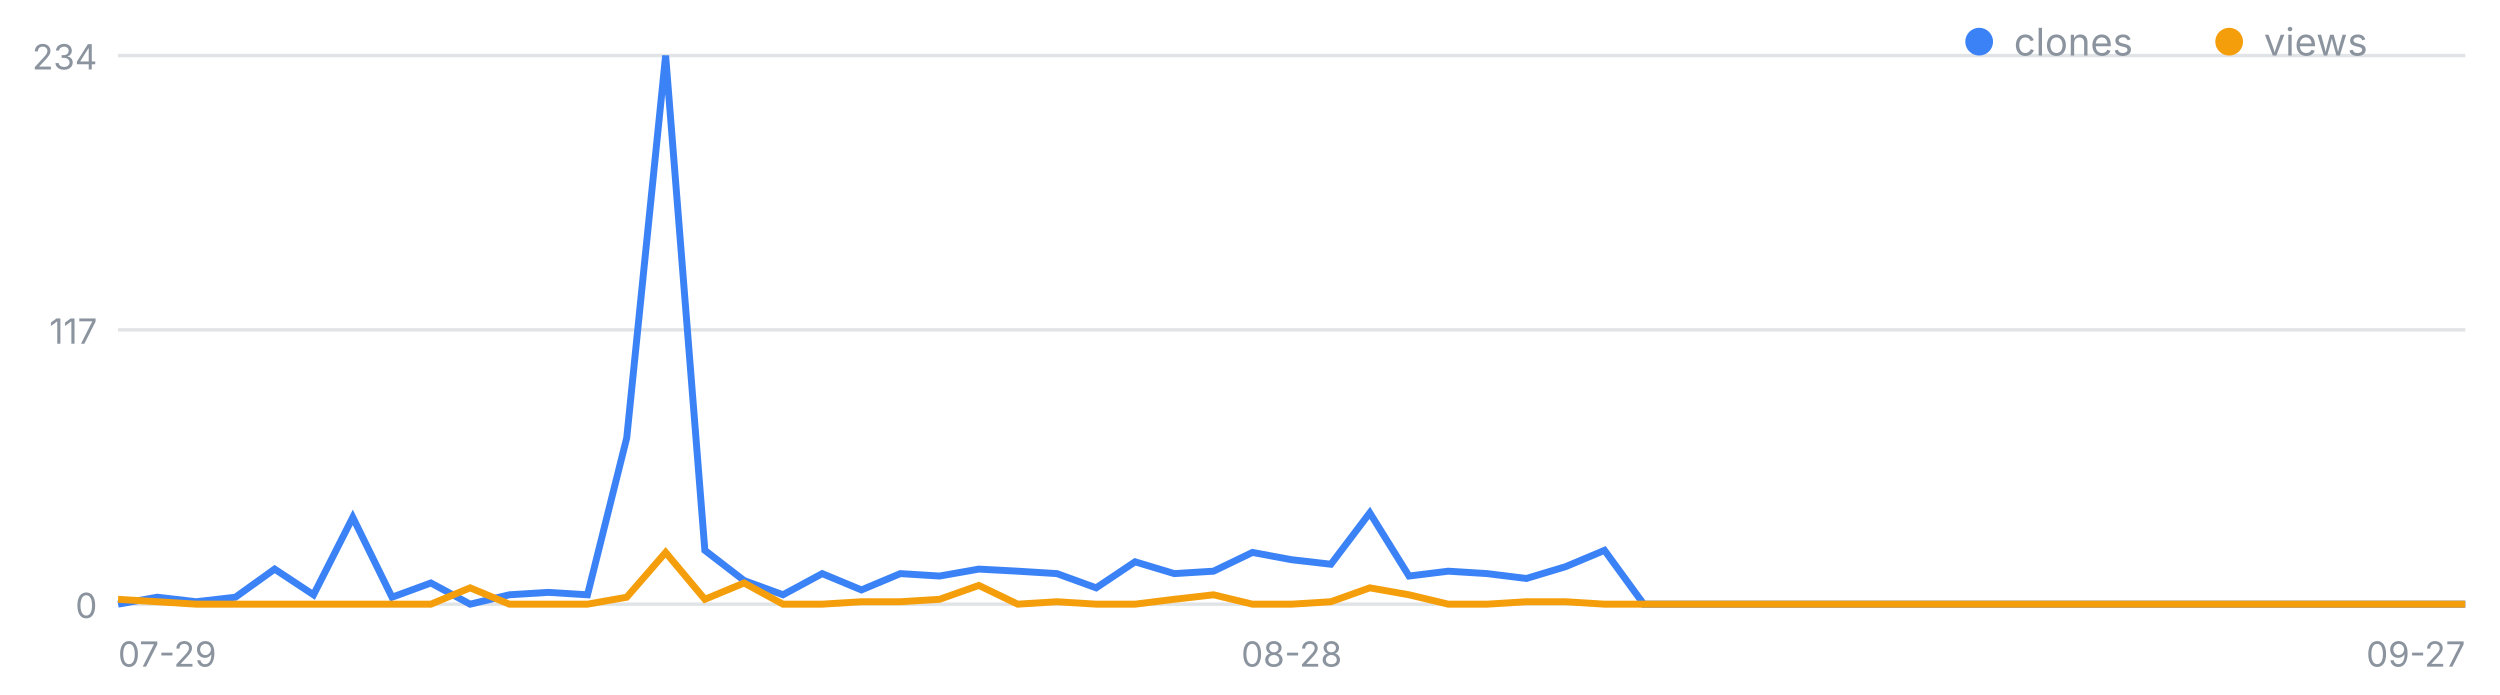
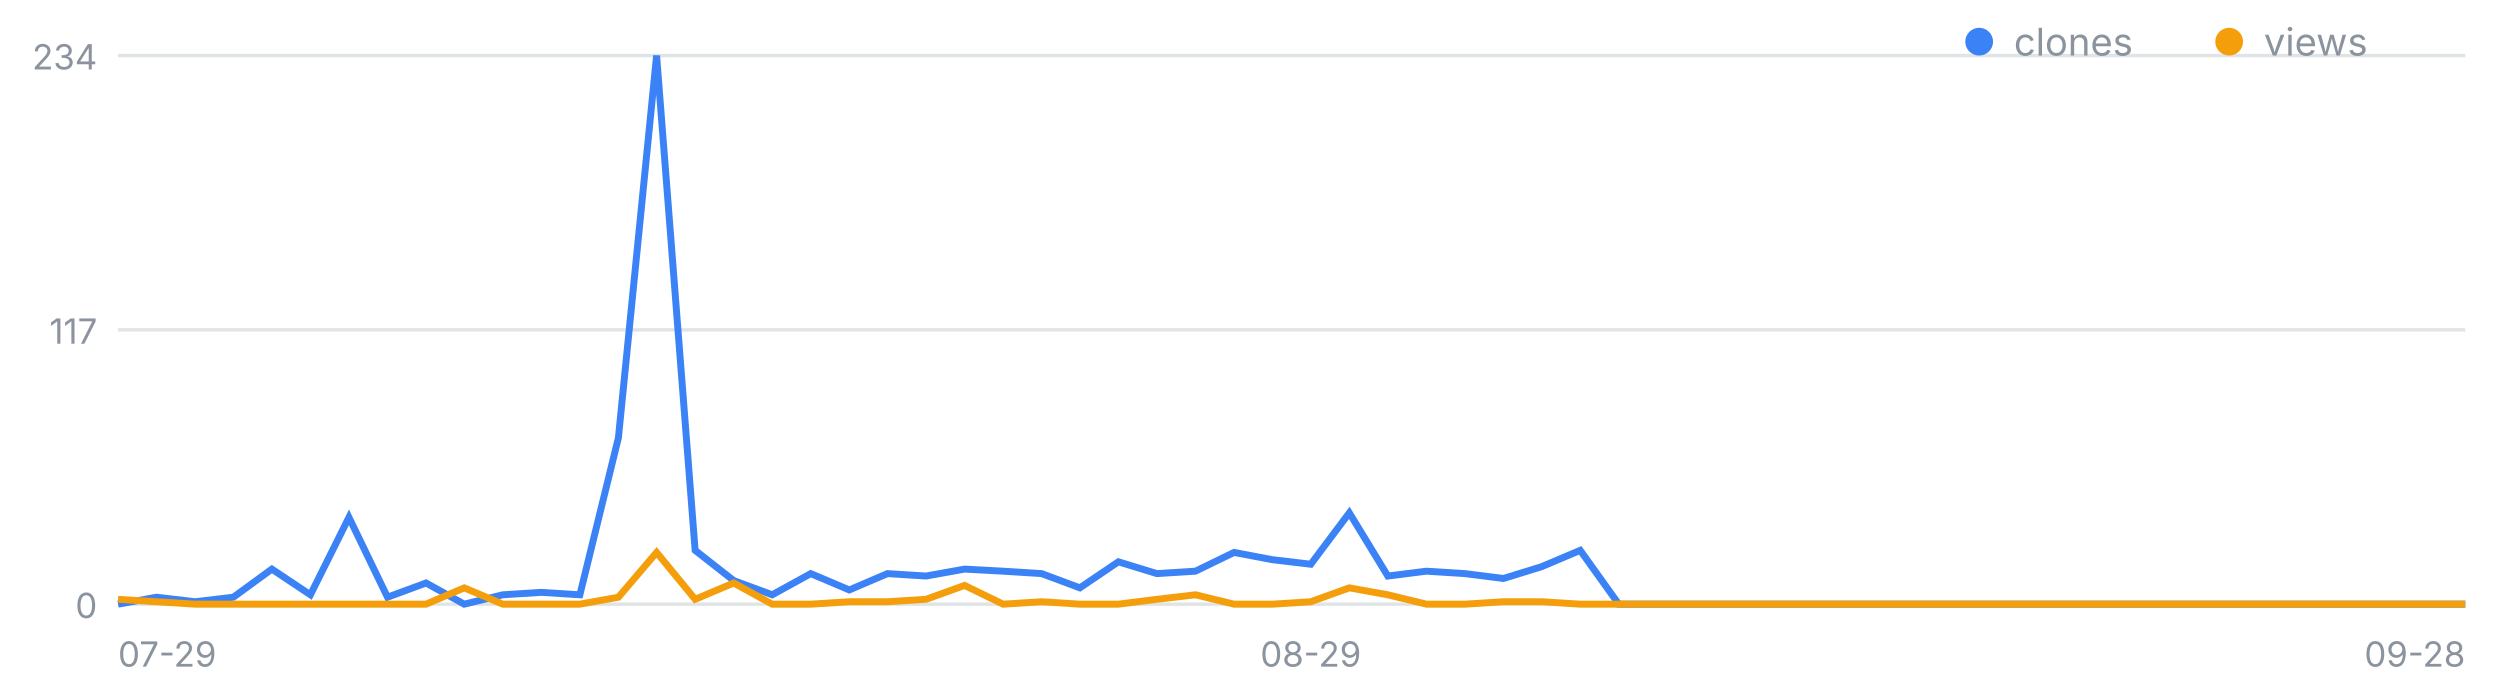
<svg xmlns="http://www.w3.org/2000/svg" width="720" height="200" viewBox="0 0 720 200" font-family="-apple-system,Segoe UI,sans-serif" role="img" aria-label="일별 클론·조회 추이">
  <line x1="34" y1="174.0" x2="710" y2="174.0" stroke="#8b949e" stroke-opacity=".25" />
  <text x="28" y="178.0" font-size="10" fill="#8b949e" text-anchor="end">0</text>
  <line x1="34" y1="95.0" x2="710" y2="95.0" stroke="#8b949e" stroke-opacity=".25" />
  <text x="28" y="99.0" font-size="10" fill="#8b949e" text-anchor="end">117</text>
  <line x1="34" y1="16.0" x2="710" y2="16.0" stroke="#8b949e" stroke-opacity=".25" />
  <text x="28" y="20.0" font-size="10" fill="#8b949e" text-anchor="end">234</text>
  <text x="34.0" y="192" font-size="10" fill="#8b949e" text-anchor="start">07-29</text>
-   <text x="372.0" y="192" font-size="10" fill="#8b949e" text-anchor="middle">08-28</text>
-   <text x="710.0" y="192" font-size="10" fill="#8b949e" text-anchor="end">09-27</text>
-   <polyline fill="none" stroke="#3b82f6" stroke-width="2" points="34.0,174.0 45.3,172.0 56.5,173.3 67.8,172.0 79.1,163.9 90.3,171.3 101.6,149.0 112.9,172.0 124.1,167.9 135.4,174.0 146.7,171.3 157.9,170.6 169.2,171.3 180.5,126.1 191.7,16.0 203.0,158.5 214.3,167.2 225.5,171.3 236.8,165.2 248.1,169.9 259.3,165.2 270.6,165.9 281.9,163.9 293.1,164.5 304.4,165.2 315.7,169.3 326.9,161.8 338.2,165.2 349.5,164.5 360.7,159.1 372.0,161.2 383.3,162.5 394.5,147.7 405.8,165.9 417.1,164.5 428.3,165.2 439.6,166.6 450.9,163.2 462.1,158.5 473.4,174.0 484.7,174.0 495.9,174.0 507.2,174.0 518.5,174.0 529.7,174.0 541.0,174.0 552.3,174.0 563.5,174.0 574.8,174.0 586.1,174.0 597.3,174.0 608.6,174.0 619.9,174.0 631.1,174.0 642.4,174.0 653.7,174.0 664.9,174.0 676.2,174.0 687.5,174.0 698.7,174.0 710.0,174.0" />
-   <polyline fill="none" stroke="#f59e0b" stroke-width="2" points="34.0,172.6 45.3,173.3 56.5,174.0 67.8,174.0 79.1,174.0 90.3,174.0 101.6,174.0 112.9,174.0 124.1,174.0 135.4,169.3 146.7,174.0 157.9,174.0 169.2,174.0 180.5,172.0 191.7,159.1 203.0,172.6 214.3,167.9 225.5,174.0 236.8,174.0 248.1,173.3 259.3,173.3 270.6,172.6 281.9,168.6 293.1,174.0 304.4,173.3 315.7,174.0 326.9,174.0 338.2,172.6 349.5,171.3 360.7,174.0 372.0,174.0 383.3,173.3 394.5,169.3 405.8,171.3 417.1,174.0 428.3,174.0 439.6,173.3 450.9,173.3 462.1,174.0 473.4,174.0 484.7,174.0 495.9,174.0 507.2,174.0 518.5,174.0 529.7,174.0 541.0,174.0 552.3,174.0 563.5,174.0 574.8,174.0 586.1,174.0 597.3,174.0 608.6,174.0 619.9,174.0 631.1,174.0 642.4,174.0 653.7,174.0 664.9,174.0 676.2,174.0 687.5,174.0 698.7,174.0 710.0,174.0" />
+   <text x="377.5" y="192" font-size="10" fill="#8b949e" text-anchor="middle">08-29</text>
+   <text x="710.0" y="192" font-size="10" fill="#8b949e" text-anchor="end">09-28</text>
+   <polyline fill="none" stroke="#3b82f6" stroke-width="2" points="34.0,174.0 45.1,172.0 56.2,173.3 67.2,172.0 78.3,163.9 89.4,171.3 100.5,149.0 111.6,172.0 122.7,167.9 133.7,174.0 144.8,171.3 155.9,170.6 167.0,171.3 178.1,126.1 189.1,16.0 200.2,158.5 211.3,167.2 222.4,171.3 233.5,165.2 244.6,169.9 255.6,165.2 266.7,165.9 277.8,163.9 288.9,164.5 300.0,165.2 311.0,169.3 322.1,161.8 333.2,165.2 344.3,164.5 355.4,159.1 366.5,161.2 377.5,162.5 388.6,147.7 399.7,165.9 410.8,164.5 421.9,165.2 433.0,166.6 444.0,163.2 455.1,158.5 466.2,174.0 477.3,174.0 488.4,174.0 499.4,174.0 510.5,174.0 521.6,174.0 532.7,174.0 543.8,174.0 554.9,174.0 565.9,174.0 577.0,174.0 588.1,174.0 599.2,174.0 610.3,174.0 621.3,174.0 632.4,174.0 643.5,174.0 654.6,174.0 665.7,174.0 676.8,174.0 687.8,174.0 698.9,174.0 710.0,174.0" />
+   <polyline fill="none" stroke="#f59e0b" stroke-width="2" points="34.0,172.6 45.1,173.3 56.2,174.0 67.2,174.0 78.3,174.0 89.4,174.0 100.5,174.0 111.6,174.0 122.7,174.0 133.7,169.3 144.8,174.0 155.9,174.0 167.0,174.0 178.1,172.0 189.1,159.1 200.2,172.6 211.3,167.9 222.4,174.0 233.5,174.0 244.6,173.3 255.6,173.3 266.7,172.6 277.8,168.6 288.9,174.0 300.0,173.3 311.0,174.0 322.1,174.0 333.2,172.6 344.3,171.3 355.4,174.0 366.5,174.0 377.5,173.3 388.6,169.3 399.7,171.3 410.8,174.0 421.9,174.0 433.0,173.3 444.0,173.3 455.1,174.0 466.2,174.0 477.3,174.0 488.4,174.0 499.4,174.0 510.5,174.0 521.6,174.0 532.7,174.0 543.8,174.0 554.9,174.0 565.9,174.0 577.0,174.0 588.1,174.0 599.2,174.0 610.3,174.0 621.3,174.0 632.4,174.0 643.5,174.0 654.6,174.0 665.7,174.0 676.8,174.0 687.8,174.0 698.9,174.0 710.0,174.0" />
  <circle cx="570" cy="12" r="4" fill="#3b82f6" />
  <text x="580" y="16" font-size="11" fill="#8b949e">clones</text>
  <circle cx="642" cy="12" r="4" fill="#f59e0b" />
  <text x="652" y="16" font-size="11" fill="#8b949e">views</text>
</svg>
